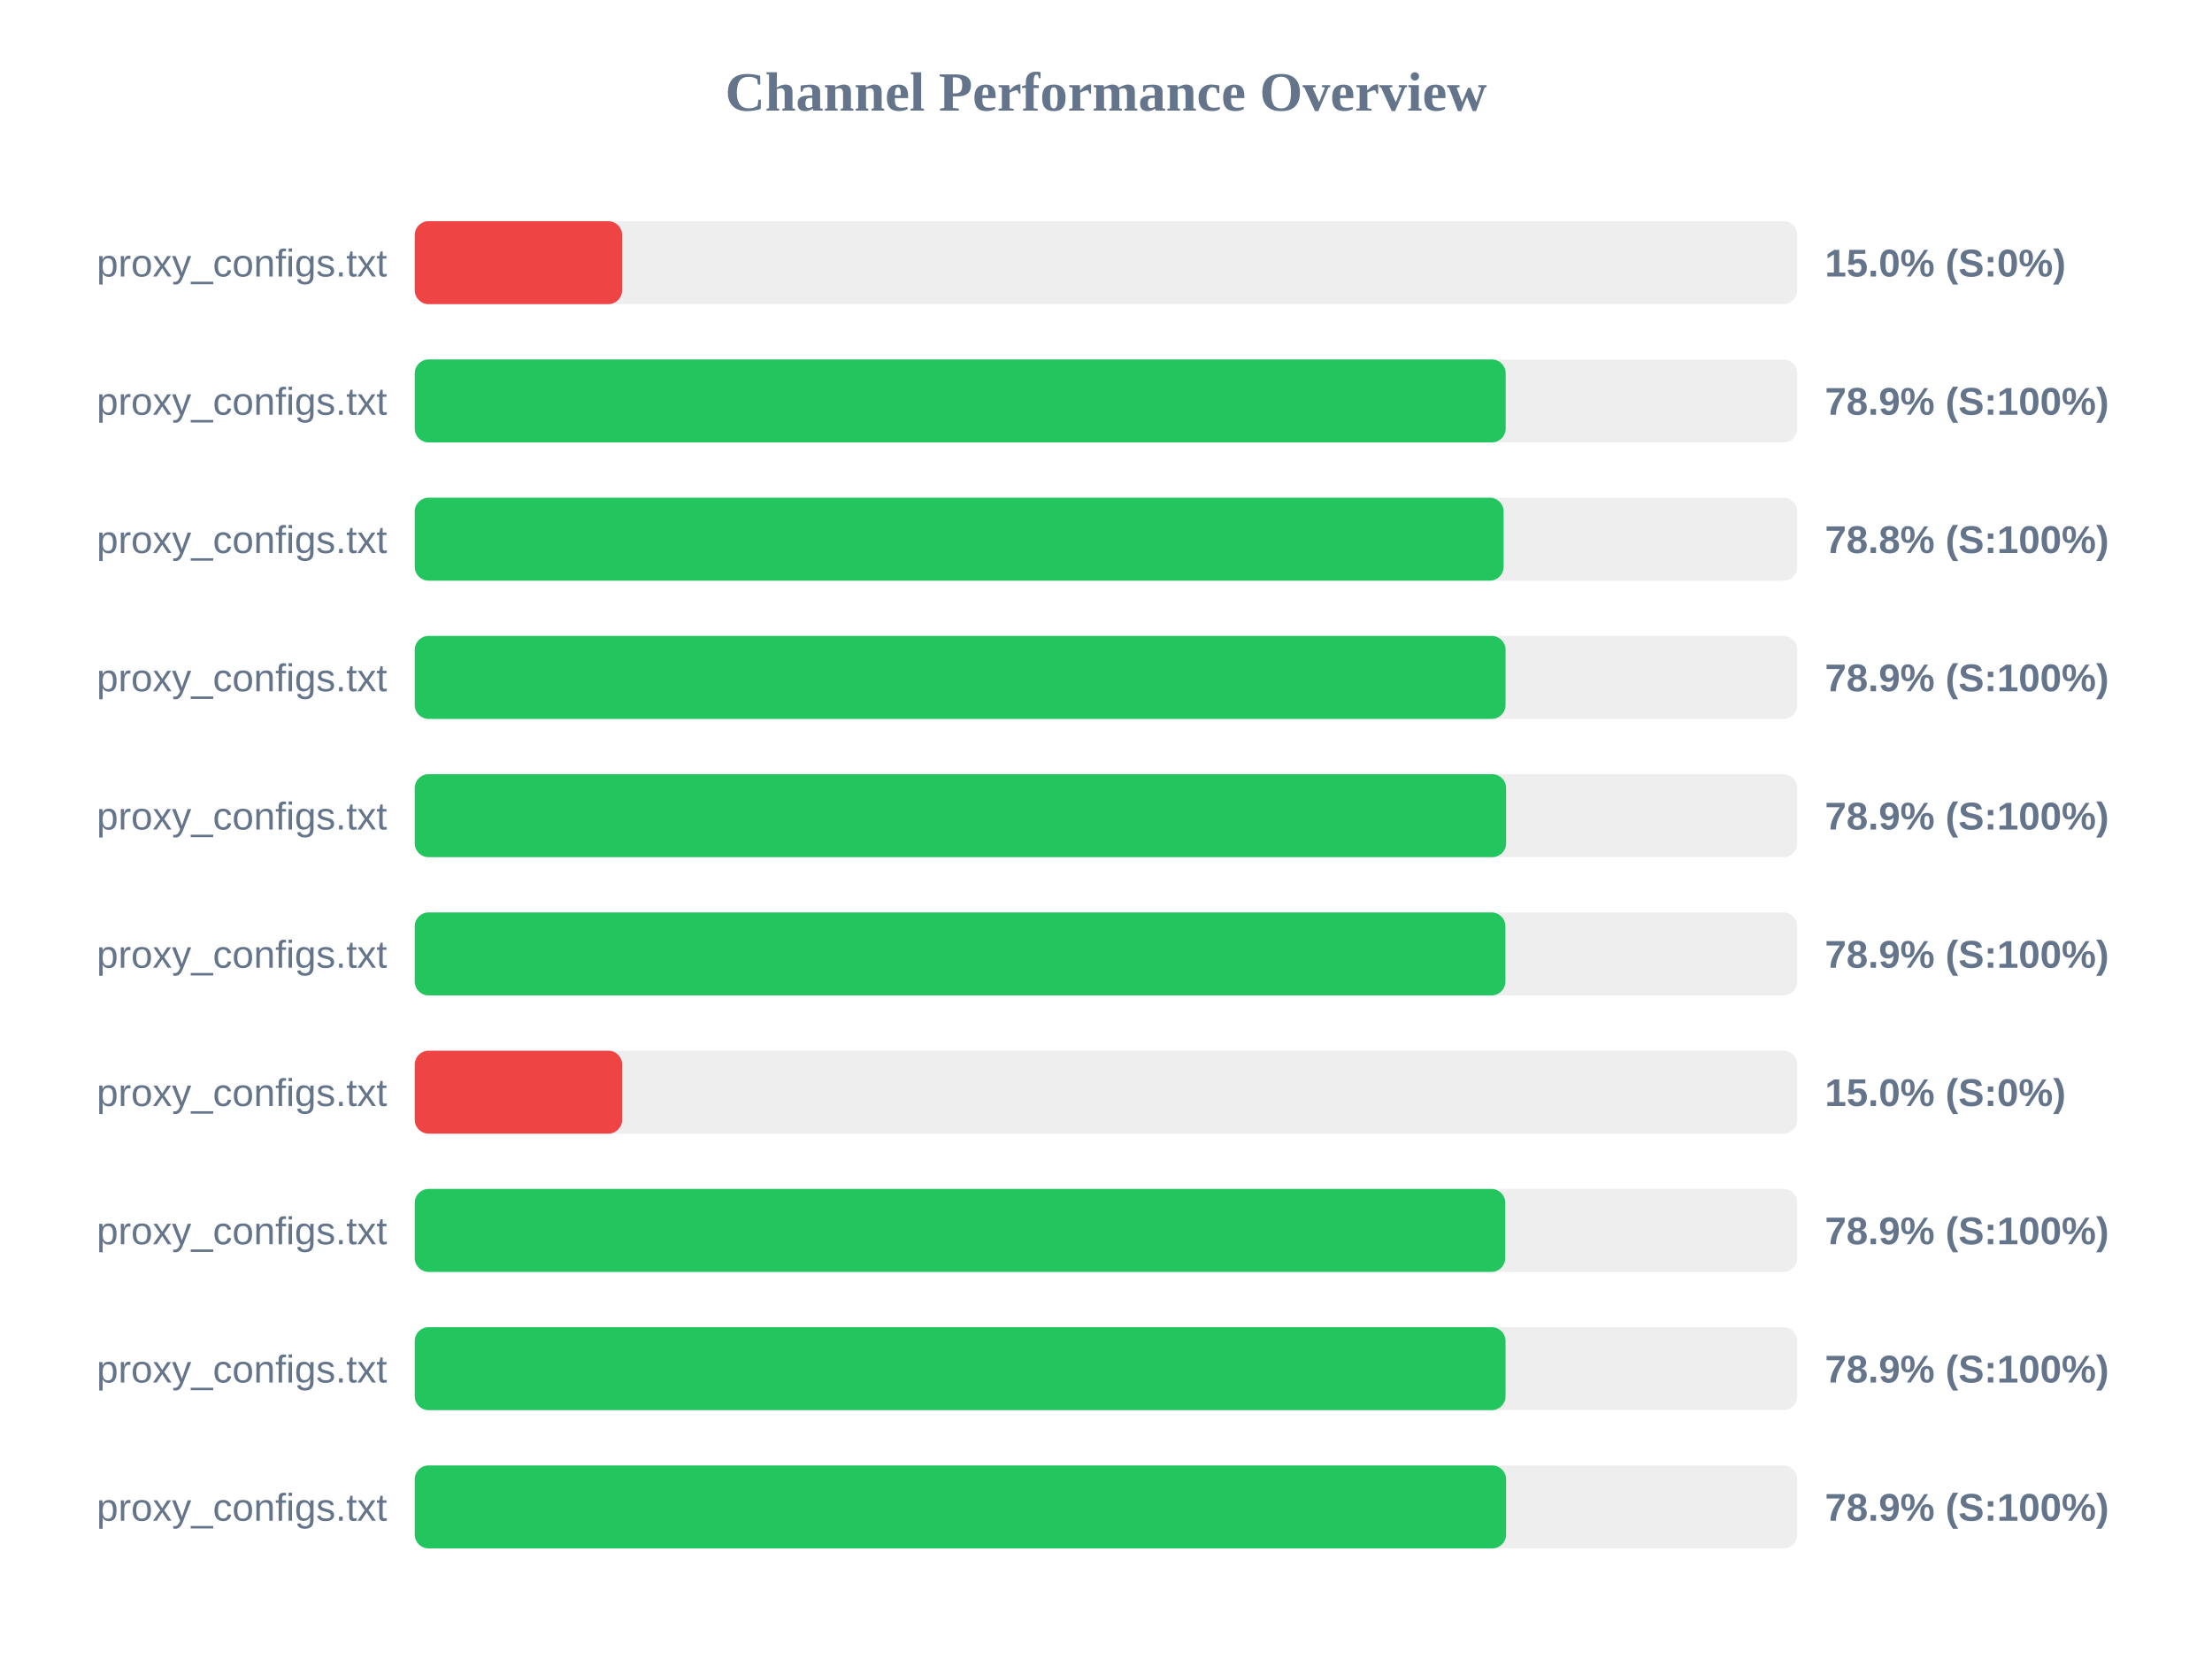
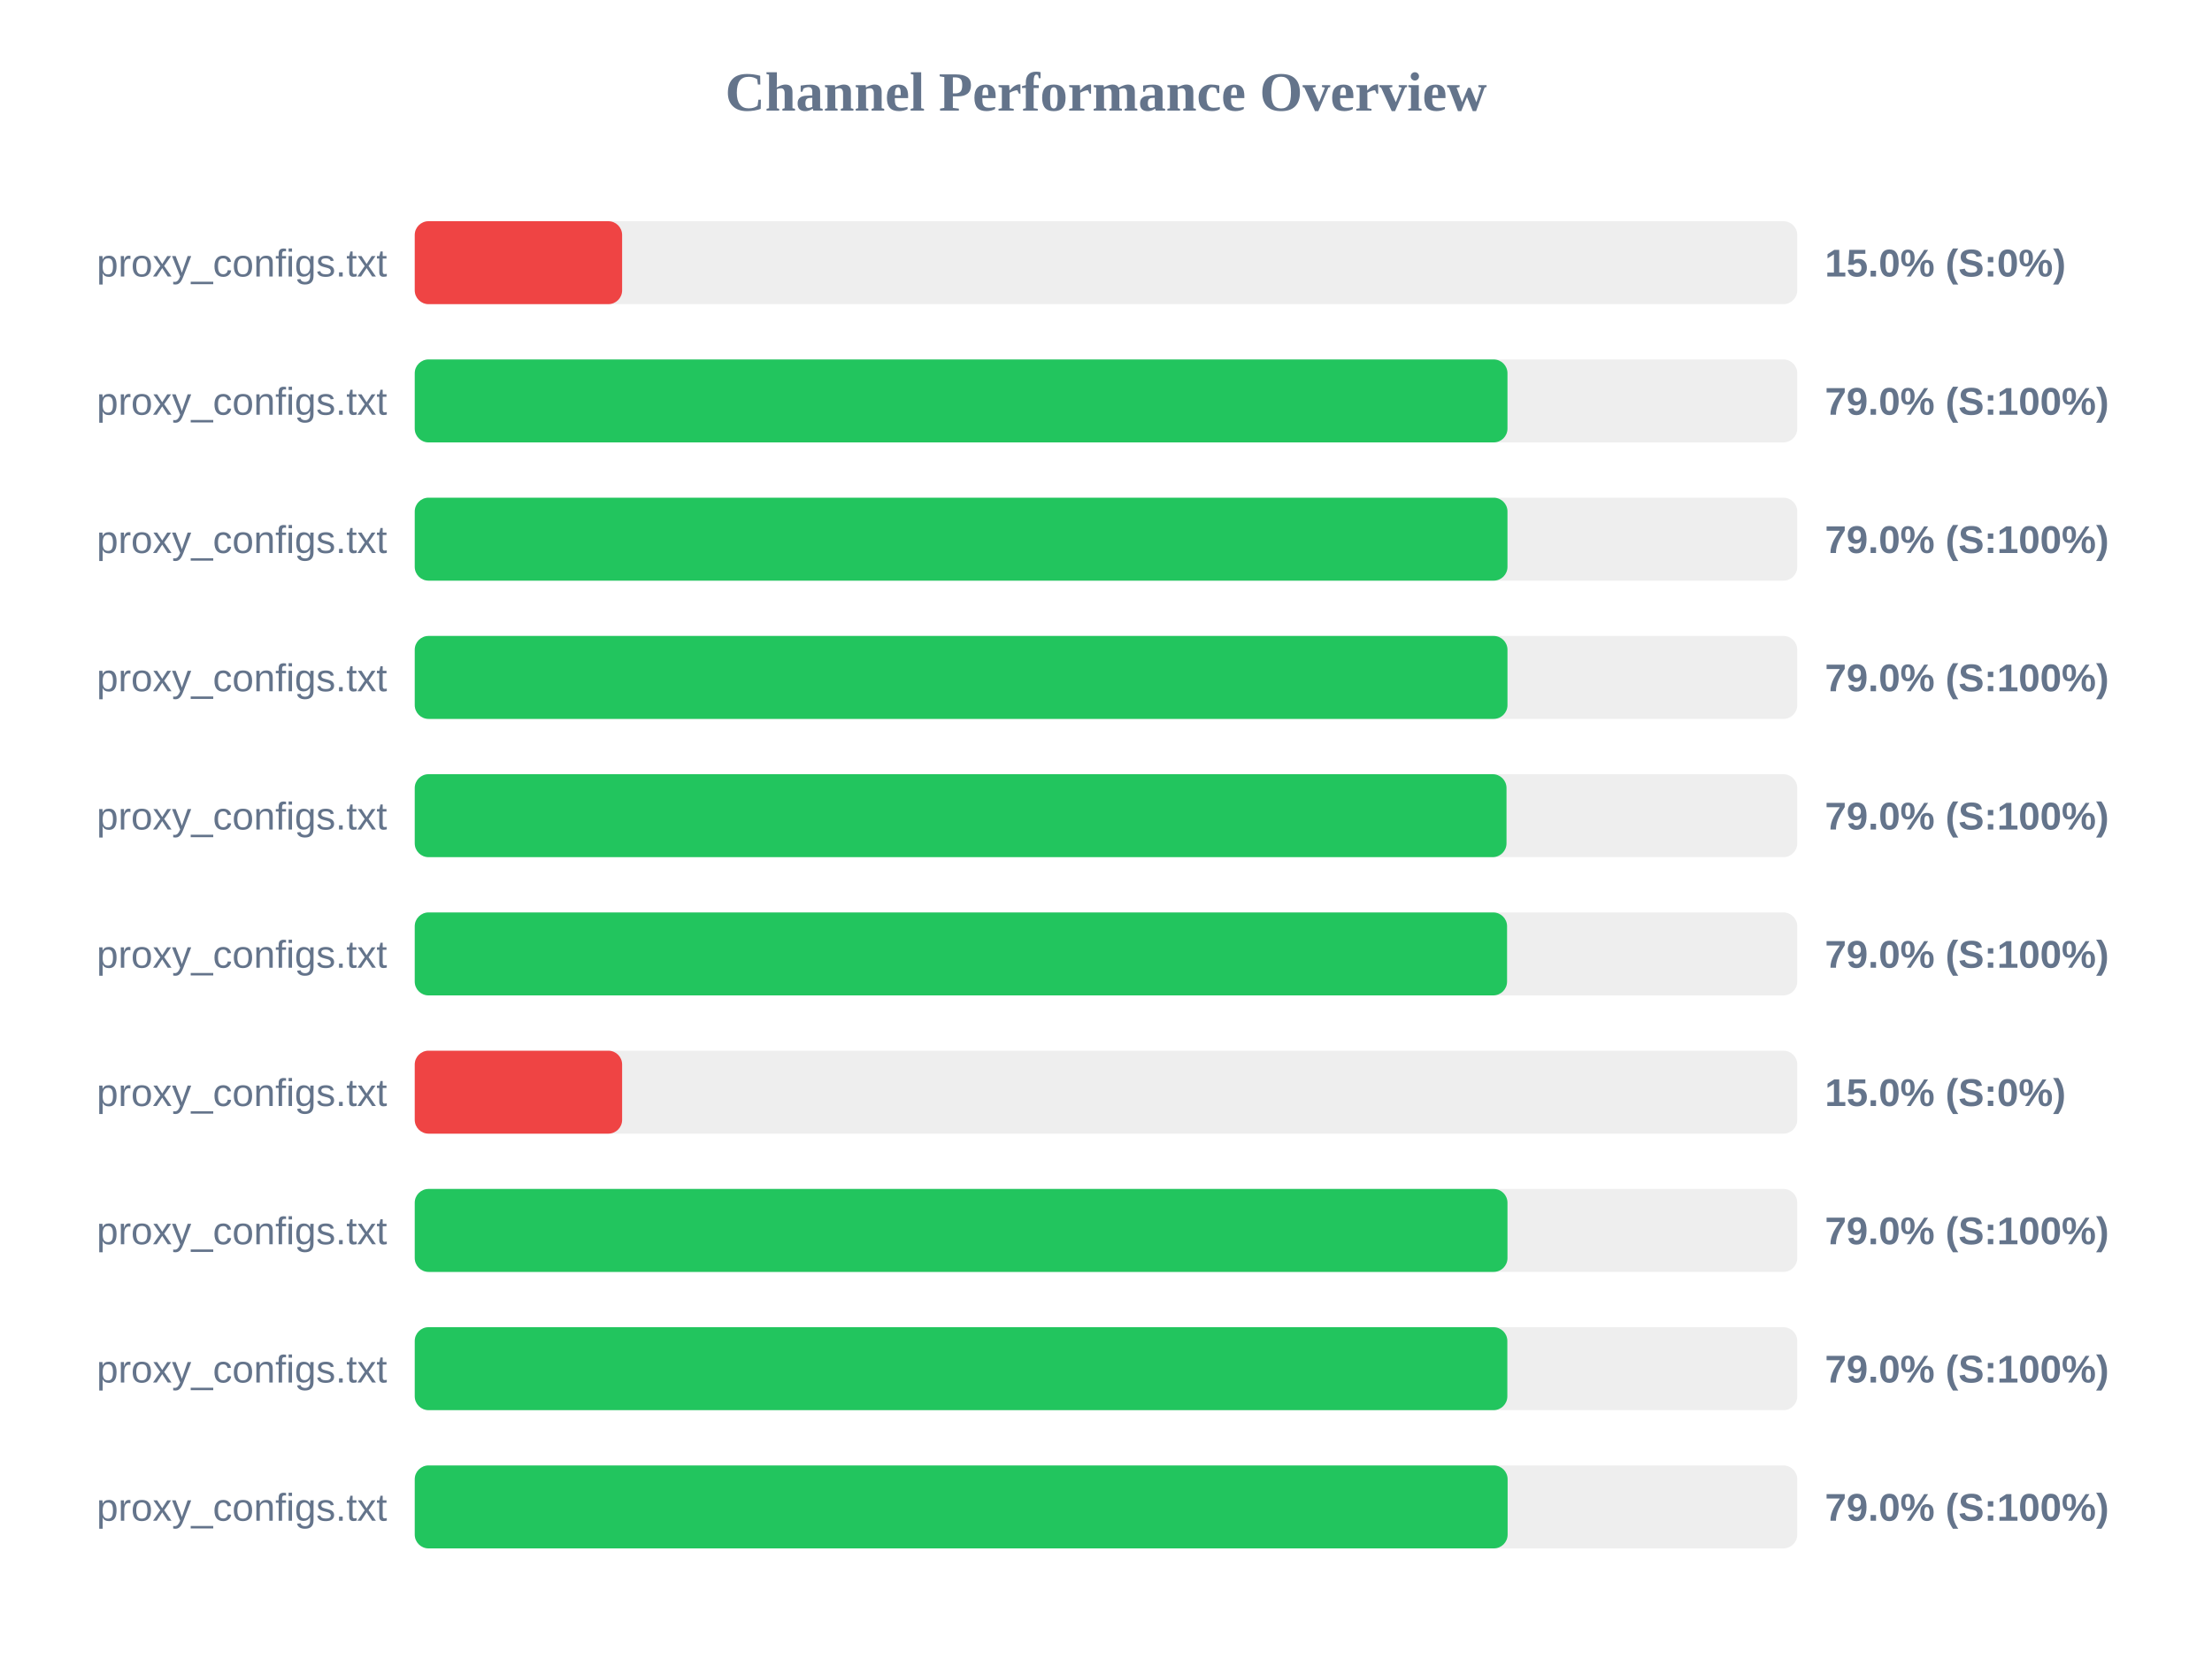
<svg xmlns="http://www.w3.org/2000/svg" width="800" height="600" version="1.1">
  <style>
        .row { font: 14px Arial; fill: #64748b; }
        .score { font: bold 14px Arial; fill: #64748b; }
    </style>
  <text x="400" y="40" text-anchor="middle" font-size="20px" font-weight="bold" fill="#64748b">Channel Performance Overview</text>
  <rect x="150" y="80" width="500" height="30" fill="#eee" rx="5" />
  <rect x="150" y="80" width="75.0" height="30" fill="#ef4444" rx="5" />
  <text x="140" y="100" text-anchor="end" class="row">proxy_configs.txt</text>
  <text x="660" y="100" text-anchor="start" class="score">15.0% (S:0%)</text>
  <rect x="150" y="130" width="500" height="30" fill="#eee" rx="5" />
-   <rect x="150" y="130" width="394.55" height="30" fill="#22c55e" rx="5" />
+   <rect x="150" y="130" width="395.2" height="30" fill="#22c55e" rx="5" />
  <text x="140" y="150" text-anchor="end" class="row">proxy_configs.txt</text>
-   <text x="660" y="150" text-anchor="start" class="score">78.9% (S:100%)</text>
+   <text x="660" y="150" text-anchor="start" class="score">79.0% (S:100%)</text>
  <rect x="150" y="180" width="500" height="30" fill="#eee" rx="5" />
-   <rect x="150" y="180" width="393.8" height="30" fill="#22c55e" rx="5" />
+   <rect x="150" y="180" width="395.2" height="30" fill="#22c55e" rx="5" />
  <text x="140" y="200" text-anchor="end" class="row">proxy_configs.txt</text>
-   <text x="660" y="200" text-anchor="start" class="score">78.8% (S:100%)</text>
+   <text x="660" y="200" text-anchor="start" class="score">79.0% (S:100%)</text>
  <rect x="150" y="230" width="500" height="30" fill="#eee" rx="5" />
-   <rect x="150" y="230" width="394.5" height="30" fill="#22c55e" rx="5" />
+   <rect x="150" y="230" width="395.2" height="30" fill="#22c55e" rx="5" />
  <text x="140" y="250" text-anchor="end" class="row">proxy_configs.txt</text>
-   <text x="660" y="250" text-anchor="start" class="score">78.9% (S:100%)</text>
+   <text x="660" y="250" text-anchor="start" class="score">79.0% (S:100%)</text>
  <rect x="150" y="280" width="500" height="30" fill="#eee" rx="5" />
-   <rect x="150" y="280" width="394.7" height="30" fill="#22c55e" rx="5" />
+   <rect x="150" y="280" width="394.85" height="30" fill="#22c55e" rx="5" />
  <text x="140" y="300" text-anchor="end" class="row">proxy_configs.txt</text>
-   <text x="660" y="300" text-anchor="start" class="score">78.9% (S:100%)</text>
+   <text x="660" y="300" text-anchor="start" class="score">79.0% (S:100%)</text>
  <rect x="150" y="330" width="500" height="30" fill="#eee" rx="5" />
-   <rect x="150" y="330" width="394.45" height="30" fill="#22c55e" rx="5" />
+   <rect x="150" y="330" width="395.05" height="30" fill="#22c55e" rx="5" />
  <text x="140" y="350" text-anchor="end" class="row">proxy_configs.txt</text>
-   <text x="660" y="350" text-anchor="start" class="score">78.9% (S:100%)</text>
+   <text x="660" y="350" text-anchor="start" class="score">79.0% (S:100%)</text>
  <rect x="150" y="380" width="500" height="30" fill="#eee" rx="5" />
  <rect x="150" y="380" width="75.0" height="30" fill="#ef4444" rx="5" />
  <text x="140" y="400" text-anchor="end" class="row">proxy_configs.txt</text>
  <text x="660" y="400" text-anchor="start" class="score">15.0% (S:0%)</text>
  <rect x="150" y="430" width="500" height="30" fill="#eee" rx="5" />
-   <rect x="150" y="430" width="394.4" height="30" fill="#22c55e" rx="5" />
+   <rect x="150" y="430" width="395.2" height="30" fill="#22c55e" rx="5" />
  <text x="140" y="450" text-anchor="end" class="row">proxy_configs.txt</text>
-   <text x="660" y="450" text-anchor="start" class="score">78.9% (S:100%)</text>
+   <text x="660" y="450" text-anchor="start" class="score">79.0% (S:100%)</text>
  <rect x="150" y="480" width="500" height="30" fill="#eee" rx="5" />
-   <rect x="150" y="480" width="394.5" height="30" fill="#22c55e" rx="5" />
+   <rect x="150" y="480" width="395.15" height="30" fill="#22c55e" rx="5" />
  <text x="140" y="500" text-anchor="end" class="row">proxy_configs.txt</text>
-   <text x="660" y="500" text-anchor="start" class="score">78.9% (S:100%)</text>
+   <text x="660" y="500" text-anchor="start" class="score">79.0% (S:100%)</text>
  <rect x="150" y="530" width="500" height="30" fill="#eee" rx="5" />
-   <rect x="150" y="530" width="394.7" height="30" fill="#22c55e" rx="5" />
+   <rect x="150" y="530" width="395.25" height="30" fill="#22c55e" rx="5" />
  <text x="140" y="550" text-anchor="end" class="row">proxy_configs.txt</text>
-   <text x="660" y="550" text-anchor="start" class="score">78.9% (S:100%)</text>
+   <text x="660" y="550" text-anchor="start" class="score">79.0% (S:100%)</text>
</svg>
